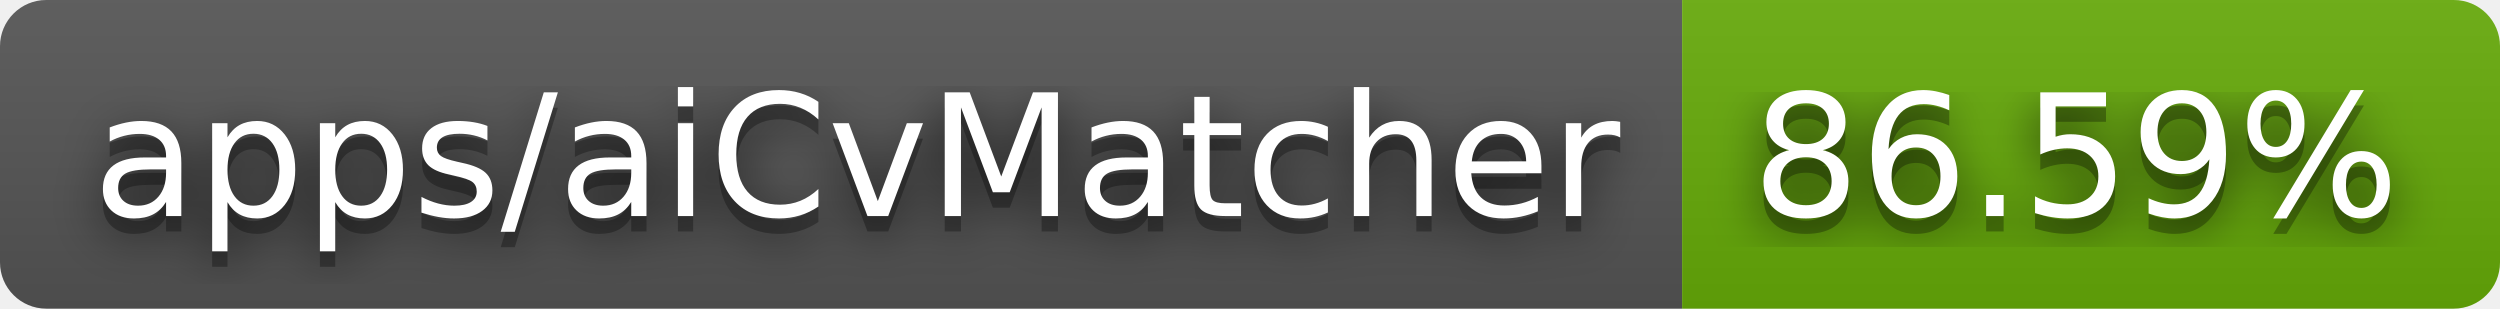
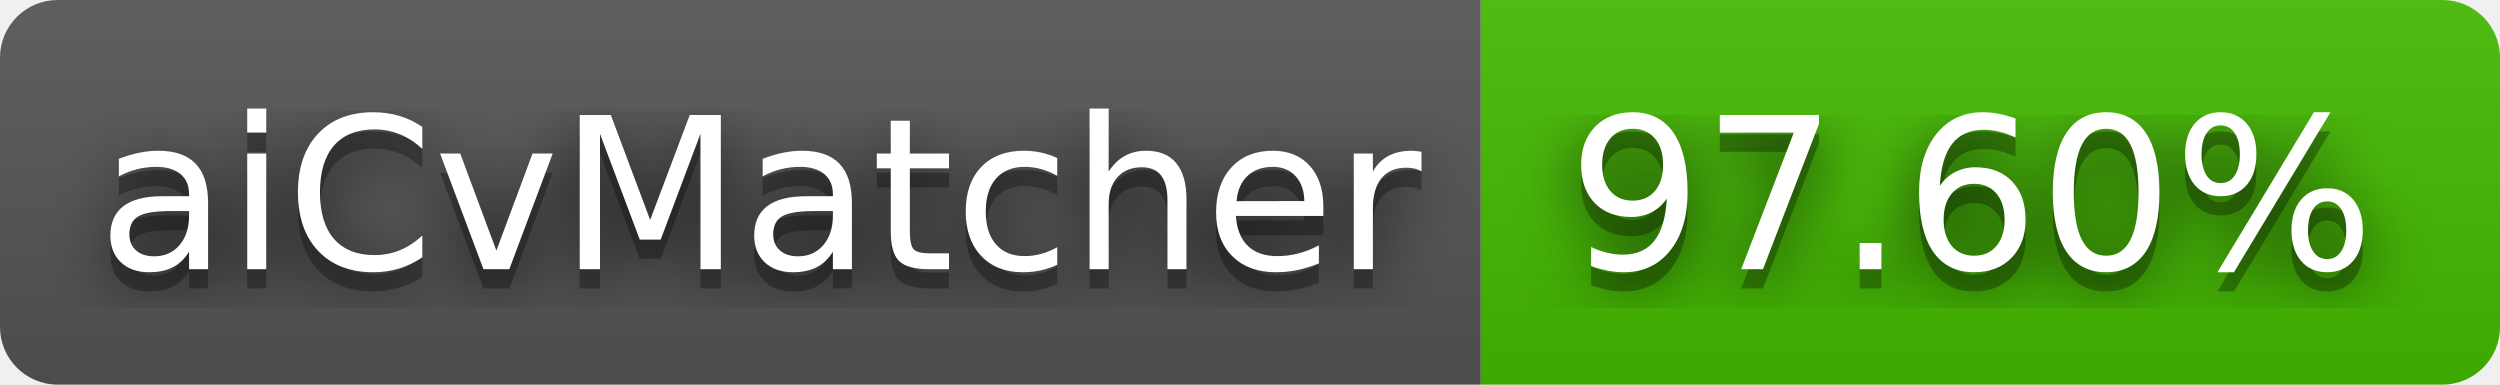
- <svg xmlns="http://www.w3.org/2000/svg" width="162" height="20" role="img" aria-label="apps/aiCvMatcher: 86.59%">
+ <svg xmlns="http://www.w3.org/2000/svg" width="130" height="20" role="img" aria-label="aiCvMatcher: 97.60%">
  <filter id="blur">
    <feGaussianBlur stdDeviation="16" />
  </filter>
  <linearGradient id="s" x2="0" y2="100%">
    <stop offset="0" stop-color="#bbb" stop-opacity=".1" />
    <stop offset="1" stop-opacity=".1" />
  </linearGradient>
  <clipPath id="r">
-     <rect width="162" height="20" rx="3" />
+     <rect width="130" height="20" rx="3" />
  </clipPath>
  <g clip-path="url(#r)">
-     <rect width="109" height="20" fill="#555" />
-     <rect x="109" width="53" height="20" fill="#67ac09" />
-     <rect width="162" height="20" fill="url(#s)" />
+     <rect width="77" height="20" fill="#555" />
+     <rect x="77" width="53" height="20" fill="#4b0" />
+     <rect width="130" height="20" fill="url(#s)" />
  </g>
  <g fill="#fff" text-anchor="middle" font-family="Verdana,Geneva,DejaVu Sans,sans-serif" text-rendering="geometricPrecision" font-size="110">
    <g transform="scale(.1)">
      <g aria-hidden="true" fill="#010101">
-         <text x="555" y="150" fill-opacity=".8" filter="url(#blur)" textLength="990">apps/aiCvMatcher</text>
-         <text x="555" y="150" fill-opacity=".3" textLength="990">apps/aiCvMatcher</text>
+         <text x="395" y="150" fill-opacity=".8" filter="url(#blur)" textLength="670">aiCvMatcher</text>
+         <text x="395" y="150" fill-opacity=".3" textLength="670">aiCvMatcher</text>
      </g>
-       <text x="555" y="140" textLength="990">apps/aiCvMatcher</text>
+       <text x="395" y="140" textLength="670">aiCvMatcher</text>
    </g>
    <g transform="scale(.1)">
      <g aria-hidden="true" fill="#010101">
-         <text x="1345" y="150" fill-opacity=".8" filter="url(#blur)" textLength="430">86.59%</text>
-         <text x="1345" y="150" fill-opacity=".3" textLength="430">86.59%</text>
+         <text x="1025" y="150" fill-opacity=".8" filter="url(#blur)" textLength="430">97.60%</text>
+         <text x="1025" y="150" fill-opacity=".3" textLength="430">97.60%</text>
      </g>
-       <text x="1345" y="140" textLength="430">86.59%</text>
+       <text x="1025" y="140" textLength="430">97.60%</text>
    </g>
  </g>
</svg>
